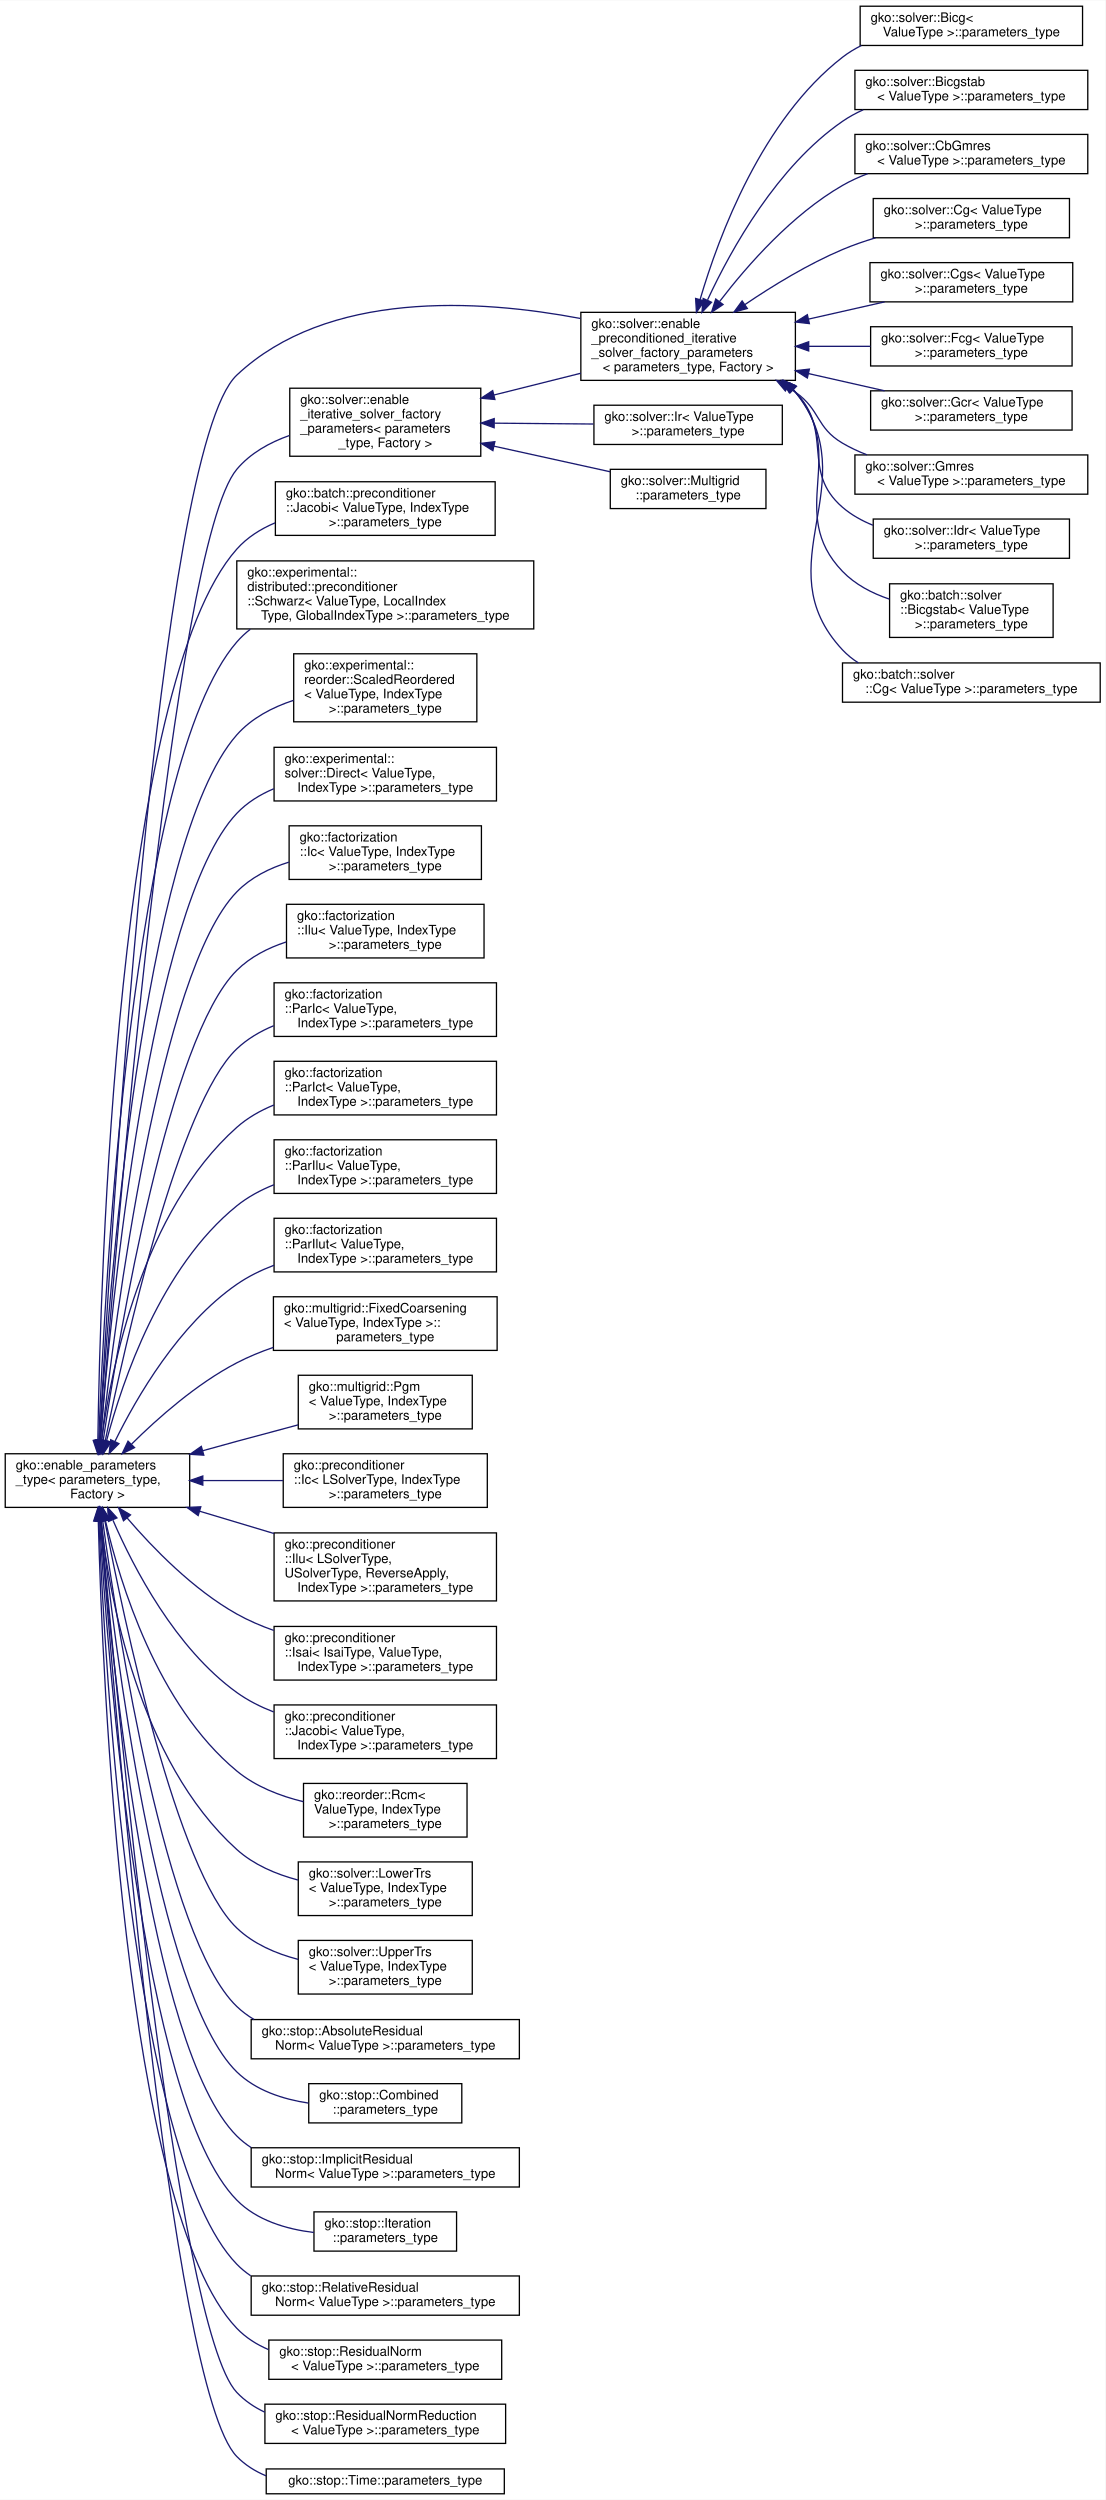
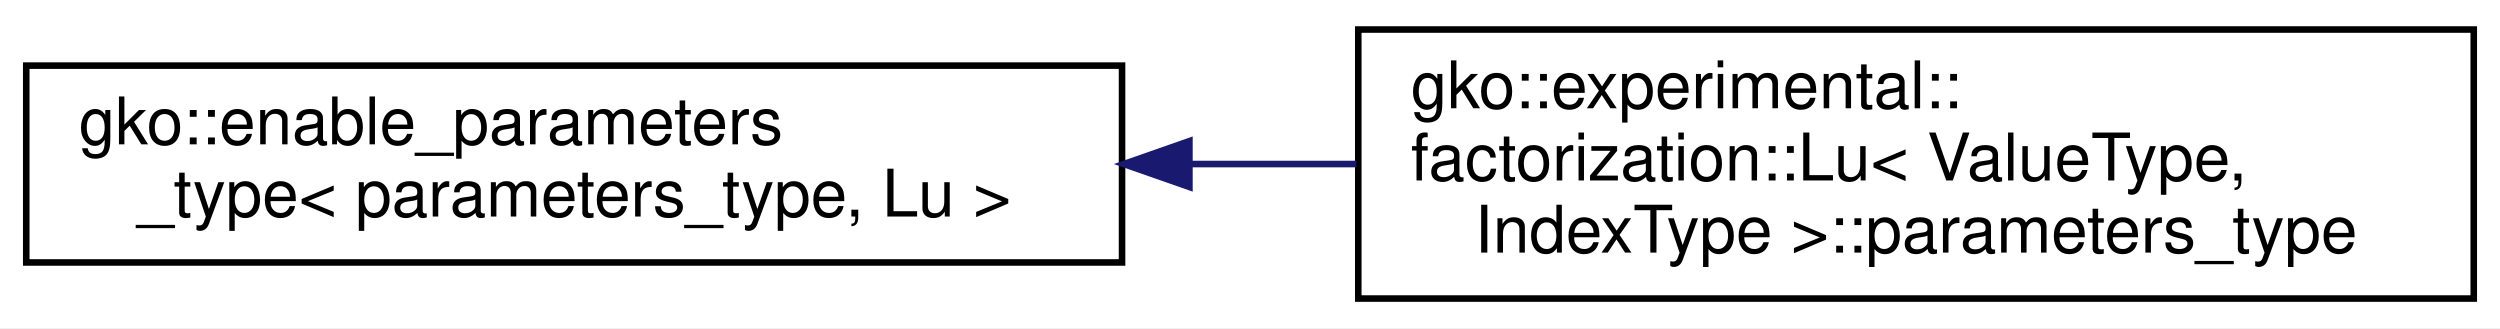
- <svg xmlns="http://www.w3.org/2000/svg" xmlns:xlink="http://www.w3.org/1999/xlink" width="845pt" height="1911pt" viewBox="0.00 0.00 845.00 1910.50">
-   <g id="graph0" class="graph" transform="scale(1 1) rotate(0) translate(4 1906.5)">
-     <polygon fill="#ffffff" stroke="transparent" points="-4,4 -4,-1906.5 841,-1906.5 841,4 -4,4" />
+ <svg xmlns="http://www.w3.org/2000/svg" xmlns:xlink="http://www.w3.org/1999/xlink" width="381pt" height="50pt" viewBox="0.00 0.00 381.00 50.00">
+   <g id="graph0" class="graph" transform="scale(1 1) rotate(0) translate(4 46)">
+     <polygon fill="#ffffff" stroke="transparent" points="-4,4 -4,-46 377,-46 377,4 -4,4" />
    <g id="node1" class="node">
      <g id="a_node1">
        <a xlink:href="classgko_1_1enable__parameters__type.html" target="_top" xlink:title=" ">
-           <polygon fill="#ffffff" stroke="#000000" points="0,-754.5 0,-795.5 141,-795.5 141,-754.5 0,-754.5" />
-           <text text-anchor="start" x="8" y="-783.5" font-family="Helvetica,sans-Serif" font-size="10.00" fill="#000000">gko::enable_parameters</text>
-           <text text-anchor="start" x="8" y="-772.5" font-family="Helvetica,sans-Serif" font-size="10.00" fill="#000000">_type&lt; parameters_type,</text>
-           <text text-anchor="middle" x="70.5" y="-761.5" font-family="Helvetica,sans-Serif" font-size="10.00" fill="#000000"> Factory &gt;</text>
+           <polygon fill="#ffffff" stroke="#000000" points="0,-6 0,-36 167,-36 167,-6 0,-6" />
+           <text text-anchor="start" x="8" y="-24" font-family="Helvetica,sans-Serif" font-size="10.00" fill="#000000">gko::enable_parameters</text>
+           <text text-anchor="middle" x="83.5" y="-13" font-family="Helvetica,sans-Serif" font-size="10.00" fill="#000000">_type&lt; parameters_type, Lu &gt;</text>
        </a>
      </g>
    </g>
    <g id="node2" class="node">
      <g id="a_node2">
-         <a xlink:href="structgko_1_1solver_1_1enable__iterative__solver__factory__parameters.html" target="_top" xlink:title=" ">
-           <polygon fill="#ffffff" stroke="#000000" points="217.5,-1558 217.5,-1610 363.5,-1610 363.5,-1558 217.5,-1558" />
-           <text text-anchor="start" x="225.5" y="-1598" font-family="Helvetica,sans-Serif" font-size="10.00" fill="#000000">gko::solver::enable</text>
-           <text text-anchor="start" x="225.5" y="-1587" font-family="Helvetica,sans-Serif" font-size="10.00" fill="#000000">_iterative_solver_factory</text>
-           <text text-anchor="start" x="225.5" y="-1576" font-family="Helvetica,sans-Serif" font-size="10.00" fill="#000000">_parameters&lt; parameters</text>
-           <text text-anchor="middle" x="290.5" y="-1565" font-family="Helvetica,sans-Serif" font-size="10.00" fill="#000000">_type, Factory &gt;</text>
+         <a xlink:href="structgko_1_1experimental_1_1factorization_1_1Lu_1_1parameters__type.html" target="_top" xlink:title=" ">
+           <polygon fill="#ffffff" stroke="#000000" points="203,-.5 203,-41.5 373,-41.5 373,-.5 203,-.5" />
+           <text text-anchor="start" x="211" y="-29.5" font-family="Helvetica,sans-Serif" font-size="10.00" fill="#000000">gko::experimental::</text>
+           <text text-anchor="start" x="211" y="-18.5" font-family="Helvetica,sans-Serif" font-size="10.00" fill="#000000">factorization::Lu&lt; ValueType,</text>
+           <text text-anchor="middle" x="288" y="-7.5" font-family="Helvetica,sans-Serif" font-size="10.00" fill="#000000"> IndexType &gt;::parameters_type</text>
        </a>
      </g>
    </g>
    <g id="edge1" class="edge">
-       <path fill="none" stroke="#191970" d="M72.828,-806.059C83.362,-943.176 128.179,-1490.071 177,-1548 187.391,-1560.33 201.987,-1568.488 217.26,-1573.872" />
-       <polygon fill="#191970" stroke="#191970" points="76.299,-805.544 72.048,-795.839 69.319,-806.076 76.299,-805.544" />
-     </g>
-     <g id="node3" class="node">
-       <g id="a_node3">
-         <a xlink:href="structgko_1_1solver_1_1enable__preconditioned__iterative__solver__factory__parameters.html" target="_top" xlink:title=" ">
-           <polygon fill="#ffffff" stroke="#000000" points="440,-1616 440,-1668 604,-1668 604,-1616 440,-1616" />
-           <text text-anchor="start" x="448" y="-1656" font-family="Helvetica,sans-Serif" font-size="10.00" fill="#000000">gko::solver::enable</text>
-           <text text-anchor="start" x="448" y="-1645" font-family="Helvetica,sans-Serif" font-size="10.00" fill="#000000">_preconditioned_iterative</text>
-           <text text-anchor="start" x="448" y="-1634" font-family="Helvetica,sans-Serif" font-size="10.00" fill="#000000">_solver_factory_parameters</text>
-           <text text-anchor="middle" x="522" y="-1623" font-family="Helvetica,sans-Serif" font-size="10.00" fill="#000000">&lt; parameters_type, Factory &gt;</text>
-         </a>
-       </g>
-     </g>
-     <g id="edge16" class="edge">
-       <path fill="none" stroke="#191970" d="M72.101,-805.929C79.933,-951.408 116.3,-1562.934 177,-1620 246.199,-1685.056 361.679,-1678.088 439.779,-1663.282" />
-       <polygon fill="#191970" stroke="#191970" points="75.574,-805.325 71.547,-795.525 68.584,-805.697 75.574,-805.325" />
-     </g>
-     <g id="node17" class="node">
-       <g id="a_node17">
-         <a xlink:href="structgko_1_1batch_1_1preconditioner_1_1Jacobi_1_1parameters__type.html" target="_top" xlink:title=" ">
-           <polygon fill="#ffffff" stroke="#000000" points="206.5,-1497.5 206.5,-1538.5 374.5,-1538.5 374.5,-1497.5 206.5,-1497.5" />
-           <text text-anchor="start" x="214.5" y="-1526.5" font-family="Helvetica,sans-Serif" font-size="10.00" fill="#000000">gko::batch::preconditioner</text>
-           <text text-anchor="start" x="214.5" y="-1515.5" font-family="Helvetica,sans-Serif" font-size="10.00" fill="#000000">::Jacobi&lt; ValueType, IndexType</text>
-           <text text-anchor="middle" x="290.5" y="-1504.5" font-family="Helvetica,sans-Serif" font-size="10.00" fill="#000000"> &gt;::parameters_type</text>
-         </a>
-       </g>
-     </g>
-     <g id="edge17" class="edge">
-       <path fill="none" stroke="#191970" d="M70.788,-805.772C72.569,-928.826 85.346,-1383.823 177,-1487 184.936,-1495.934 195.172,-1502.403 206.242,-1507.068" />
-       <polygon fill="#191970" stroke="#191970" points="74.285,-805.51 70.655,-795.557 67.286,-805.601 74.285,-805.51" />
-     </g>
-     <g id="node18" class="node">
-       <g id="a_node18">
-         <a xlink:href="structgko_1_1experimental_1_1distributed_1_1preconditioner_1_1Schwarz_1_1parameters__type.html" target="_top" xlink:title=" ">
-           <polygon fill="#ffffff" stroke="#000000" points="177,-1426 177,-1478 404,-1478 404,-1426 177,-1426" />
-           <text text-anchor="start" x="185" y="-1466" font-family="Helvetica,sans-Serif" font-size="10.00" fill="#000000">gko::experimental::</text>
-           <text text-anchor="start" x="185" y="-1455" font-family="Helvetica,sans-Serif" font-size="10.00" fill="#000000">distributed::preconditioner</text>
-           <text text-anchor="start" x="185" y="-1444" font-family="Helvetica,sans-Serif" font-size="10.00" fill="#000000">::Schwarz&lt; ValueType, LocalIndex</text>
-           <text text-anchor="middle" x="290.5" y="-1433" font-family="Helvetica,sans-Serif" font-size="10.00" fill="#000000">Type, GlobalIndexType &gt;::parameters_type</text>
-         </a>
-       </g>
-     </g>
-     <g id="edge18" class="edge">
-       <path fill="none" stroke="#191970" d="M71.478,-805.929C75.73,-921.037 96.206,-1322.786 177,-1416 180.114,-1419.593 183.585,-1422.831 187.323,-1425.748" />
-       <polygon fill="#191970" stroke="#191970" points="74.968,-805.574 71.116,-795.705 67.973,-805.822 74.968,-805.574" />
-     </g>
-     <g id="node19" class="node">
-       <g id="a_node19">
-         <a xlink:href="structgko_1_1experimental_1_1reorder_1_1ScaledReordered_1_1parameters__type.html" target="_top" xlink:title=" ">
-           <polygon fill="#ffffff" stroke="#000000" points="220.5,-1355 220.5,-1407 360.5,-1407 360.5,-1355 220.5,-1355" />
-           <text text-anchor="start" x="228.5" y="-1395" font-family="Helvetica,sans-Serif" font-size="10.00" fill="#000000">gko::experimental::</text>
-           <text text-anchor="start" x="228.5" y="-1384" font-family="Helvetica,sans-Serif" font-size="10.00" fill="#000000">reorder::ScaledReordered</text>
-           <text text-anchor="start" x="228.5" y="-1373" font-family="Helvetica,sans-Serif" font-size="10.00" fill="#000000">&lt; ValueType, IndexType</text>
-           <text text-anchor="middle" x="290.5" y="-1362" font-family="Helvetica,sans-Serif" font-size="10.00" fill="#000000"> &gt;::parameters_type</text>
-         </a>
-       </g>
-     </g>
-     <g id="edge19" class="edge">
-       <path fill="none" stroke="#191970" d="M72.162,-805.601C78.534,-911.936 104.78,-1263.349 177,-1345 188.299,-1357.775 204.103,-1366.054 220.335,-1371.41" />
-       <polygon fill="#191970" stroke="#191970" points="75.651,-805.312 71.575,-795.533 68.663,-805.72 75.651,-805.312" />
-     </g>
-     <g id="node20" class="node">
-       <g id="a_node20">
-         <a xlink:href="structgko_1_1experimental_1_1solver_1_1Direct_1_1parameters__type.html" target="_top" xlink:title=" ">
-           <polygon fill="#ffffff" stroke="#000000" points="205.5,-1294.5 205.5,-1335.5 375.5,-1335.5 375.5,-1294.5 205.5,-1294.5" />
-           <text text-anchor="start" x="213.5" y="-1323.5" font-family="Helvetica,sans-Serif" font-size="10.00" fill="#000000">gko::experimental::</text>
-           <text text-anchor="start" x="213.5" y="-1312.5" font-family="Helvetica,sans-Serif" font-size="10.00" fill="#000000">solver::Direct&lt; ValueType,</text>
-           <text text-anchor="middle" x="290.5" y="-1301.5" font-family="Helvetica,sans-Serif" font-size="10.00" fill="#000000"> IndexType &gt;::parameters_type</text>
-         </a>
-       </g>
-     </g>
-     <g id="edge20" class="edge">
-       <path fill="none" stroke="#191970" d="M72.758,-805.736C80.667,-905.014 110.324,-1214.726 177,-1285 184.856,-1293.28 194.706,-1299.373 205.302,-1303.84" />
-       <polygon fill="#191970" stroke="#191970" points="76.246,-805.442 71.98,-795.744 69.267,-805.986 76.246,-805.442" />
-     </g>
-     <g id="node21" class="node">
-       <g id="a_node21">
-         <a xlink:href="structgko_1_1factorization_1_1Ic_1_1parameters__type.html" target="_top" xlink:title=" ">
-           <polygon fill="#ffffff" stroke="#000000" points="217,-1234.5 217,-1275.5 364,-1275.5 364,-1234.5 217,-1234.5" />
-           <text text-anchor="start" x="225" y="-1263.5" font-family="Helvetica,sans-Serif" font-size="10.00" fill="#000000">gko::factorization</text>
-           <text text-anchor="start" x="225" y="-1252.5" font-family="Helvetica,sans-Serif" font-size="10.00" fill="#000000">::Ic&lt; ValueType, IndexType</text>
-           <text text-anchor="middle" x="290.5" y="-1241.5" font-family="Helvetica,sans-Serif" font-size="10.00" fill="#000000"> &gt;::parameters_type</text>
-         </a>
-       </g>
-     </g>
-     <g id="edge21" class="edge">
-       <path fill="none" stroke="#191970" d="M73.682,-805.707C83.748,-897.009 117.787,-1164.226 177,-1225 187.739,-1236.022 202.015,-1243.152 216.809,-1247.727" />
-       <polygon fill="#191970" stroke="#191970" points="77.156,-805.278 72.599,-795.713 70.197,-806.032 77.156,-805.278" />
-     </g>
-     <g id="node22" class="node">
-       <g id="a_node22">
-         <a xlink:href="structgko_1_1factorization_1_1Ilu_1_1parameters__type.html" target="_top" xlink:title=" ">
-           <polygon fill="#ffffff" stroke="#000000" points="215,-1174.5 215,-1215.5 366,-1215.5 366,-1174.5 215,-1174.5" />
-           <text text-anchor="start" x="223" y="-1203.5" font-family="Helvetica,sans-Serif" font-size="10.00" fill="#000000">gko::factorization</text>
-           <text text-anchor="start" x="223" y="-1192.5" font-family="Helvetica,sans-Serif" font-size="10.00" fill="#000000">::Ilu&lt; ValueType, IndexType</text>
-           <text text-anchor="middle" x="290.5" y="-1181.5" font-family="Helvetica,sans-Serif" font-size="10.00" fill="#000000"> &gt;::parameters_type</text>
-         </a>
-       </g>
-     </g>
-     <g id="edge22" class="edge">
-       <path fill="none" stroke="#191970" d="M74.882,-805.704C87.3,-888.506 125.202,-1113.624 177,-1165 187.346,-1175.262 200.767,-1182.132 214.738,-1186.705" />
-       <polygon fill="#191970" stroke="#191970" points="78.323,-805.043 73.397,-795.662 71.398,-806.067 78.323,-805.043" />
-     </g>
-     <g id="node23" class="node">
-       <g id="a_node23">
-         <a xlink:href="structgko_1_1factorization_1_1ParIc_1_1parameters__type.html" target="_top" xlink:title=" ">
-           <polygon fill="#ffffff" stroke="#000000" points="205.5,-1114.5 205.5,-1155.5 375.5,-1155.5 375.5,-1114.5 205.5,-1114.5" />
-           <text text-anchor="start" x="213.5" y="-1143.5" font-family="Helvetica,sans-Serif" font-size="10.00" fill="#000000">gko::factorization</text>
-           <text text-anchor="start" x="213.5" y="-1132.5" font-family="Helvetica,sans-Serif" font-size="10.00" fill="#000000">::ParIc&lt; ValueType,</text>
-           <text text-anchor="middle" x="290.5" y="-1121.5" font-family="Helvetica,sans-Serif" font-size="10.00" fill="#000000"> IndexType &gt;::parameters_type</text>
-         </a>
-       </g>
-     </g>
-     <g id="edge23" class="edge">
-       <path fill="none" stroke="#191970" d="M76.492,-805.636C91.469,-879.205 132.539,-1062.868 177,-1105 185.063,-1112.64 194.837,-1118.388 205.228,-1122.701" />
-       <polygon fill="#191970" stroke="#191970" points="79.879,-804.724 74.474,-795.611 73.016,-806.105 79.879,-804.724" />
-     </g>
-     <g id="node24" class="node">
-       <g id="a_node24">
-         <a xlink:href="structgko_1_1factorization_1_1ParIct_1_1parameters__type.html" target="_top" xlink:title=" ">
-           <polygon fill="#ffffff" stroke="#000000" points="205.5,-1054.5 205.5,-1095.5 375.5,-1095.5 375.5,-1054.5 205.5,-1054.5" />
-           <text text-anchor="start" x="213.5" y="-1083.5" font-family="Helvetica,sans-Serif" font-size="10.00" fill="#000000">gko::factorization</text>
-           <text text-anchor="start" x="213.5" y="-1072.5" font-family="Helvetica,sans-Serif" font-size="10.00" fill="#000000">::ParIct&lt; ValueType,</text>
-           <text text-anchor="middle" x="290.5" y="-1061.5" font-family="Helvetica,sans-Serif" font-size="10.00" fill="#000000"> IndexType &gt;::parameters_type</text>
-         </a>
-       </g>
-     </g>
-     <g id="edge24" class="edge">
-       <path fill="none" stroke="#191970" d="M73.679,-805.855C81.146,-862.006 105.005,-980.991 177,-1045 185.225,-1052.313 195.031,-1057.876 205.383,-1062.101" />
-       <polygon fill="#191970" stroke="#191970" points="77.138,-805.304 72.431,-795.812 70.191,-806.168 77.138,-805.304" />
-     </g>
-     <g id="node25" class="node">
-       <g id="a_node25">
-         <a xlink:href="structgko_1_1factorization_1_1ParIlu_1_1parameters__type.html" target="_top" xlink:title=" ">
-           <polygon fill="#ffffff" stroke="#000000" points="205.5,-994.5 205.5,-1035.5 375.5,-1035.5 375.5,-994.5 205.5,-994.5" />
-           <text text-anchor="start" x="213.5" y="-1023.5" font-family="Helvetica,sans-Serif" font-size="10.00" fill="#000000">gko::factorization</text>
-           <text text-anchor="start" x="213.5" y="-1012.5" font-family="Helvetica,sans-Serif" font-size="10.00" fill="#000000">::ParIlu&lt; ValueType,</text>
-           <text text-anchor="middle" x="290.5" y="-1001.5" font-family="Helvetica,sans-Serif" font-size="10.00" fill="#000000"> IndexType &gt;::parameters_type</text>
-         </a>
-       </g>
-     </g>
-     <g id="edge25" class="edge">
-       <path fill="none" stroke="#191970" d="M77.489,-805.544C89.628,-851.531 119.05,-938.145 177,-985 185.4,-991.792 195.187,-997.057 205.426,-1001.137" />
-       <polygon fill="#191970" stroke="#191970" points="80.812,-804.408 74.962,-795.574 74.027,-806.128 80.812,-804.408" />
-     </g>
-     <g id="node26" class="node">
-       <g id="a_node26">
-         <a xlink:href="structgko_1_1factorization_1_1ParIlut_1_1parameters__type.html" target="_top" xlink:title=" ">
-           <polygon fill="#ffffff" stroke="#000000" points="205.5,-934.5 205.5,-975.5 375.5,-975.5 375.5,-934.5 205.5,-934.5" />
-           <text text-anchor="start" x="213.5" y="-963.5" font-family="Helvetica,sans-Serif" font-size="10.00" fill="#000000">gko::factorization</text>
-           <text text-anchor="start" x="213.5" y="-952.5" font-family="Helvetica,sans-Serif" font-size="10.00" fill="#000000">::ParIlut&lt; ValueType,</text>
-           <text text-anchor="middle" x="290.5" y="-941.5" font-family="Helvetica,sans-Serif" font-size="10.00" fill="#000000"> IndexType &gt;::parameters_type</text>
-         </a>
-       </g>
-     </g>
-     <g id="edge26" class="edge">
-       <path fill="none" stroke="#191970" d="M83.774,-804.763C100.566,-838.97 132.726,-894.326 177,-925 185.628,-930.978 195.378,-935.764 205.449,-939.598" />
-       <polygon fill="#191970" stroke="#191970" points="86.918,-803.226 79.448,-795.714 80.603,-806.245 86.918,-803.226" />
-     </g>
-     <g id="node27" class="node">
-       <g id="a_node27">
-         <a xlink:href="structgko_1_1multigrid_1_1FixedCoarsening_1_1parameters__type.html" target="_top" xlink:title=" ">
-           <polygon fill="#ffffff" stroke="#000000" points="205,-874.5 205,-915.5 376,-915.5 376,-874.5 205,-874.5" />
-           <text text-anchor="start" x="213" y="-903.5" font-family="Helvetica,sans-Serif" font-size="10.00" fill="#000000">gko::multigrid::FixedCoarsening</text>
-           <text text-anchor="start" x="213" y="-892.5" font-family="Helvetica,sans-Serif" font-size="10.00" fill="#000000">&lt; ValueType, IndexType &gt;::</text>
-           <text text-anchor="middle" x="290.5" y="-881.5" font-family="Helvetica,sans-Serif" font-size="10.00" fill="#000000">parameters_type</text>
-         </a>
-       </g>
-     </g>
-     <g id="edge27" class="edge">
-       <path fill="none" stroke="#191970" d="M96.586,-802.882C116.761,-822.892 146.346,-849.041 177,-865 185.768,-869.565 195.287,-873.477 204.959,-876.819" />
-       <polygon fill="#191970" stroke="#191970" points="98.852,-800.196 89.332,-795.548 93.875,-805.119 98.852,-800.196" />
-     </g>
-     <g id="node28" class="node">
-       <g id="a_node28">
-         <a xlink:href="structgko_1_1multigrid_1_1Pgm_1_1parameters__type.html" target="_top" xlink:title=" ">
-           <polygon fill="#ffffff" stroke="#000000" points="224,-814.5 224,-855.5 357,-855.5 357,-814.5 224,-814.5" />
-           <text text-anchor="start" x="232" y="-843.5" font-family="Helvetica,sans-Serif" font-size="10.00" fill="#000000">gko::multigrid::Pgm</text>
-           <text text-anchor="start" x="232" y="-832.5" font-family="Helvetica,sans-Serif" font-size="10.00" fill="#000000">&lt; ValueType, IndexType</text>
-           <text text-anchor="middle" x="290.5" y="-821.5" font-family="Helvetica,sans-Serif" font-size="10.00" fill="#000000"> &gt;::parameters_type</text>
-         </a>
-       </g>
-     </g>
-     <g id="edge28" class="edge">
-       <path fill="none" stroke="#191970" d="M151.053,-797.84C159.804,-800.277 168.585,-802.703 177,-805 192.14,-809.133 208.44,-813.494 223.834,-817.571" />
-       <polygon fill="#191970" stroke="#191970" points="151.778,-794.408 141.205,-795.09 149.895,-801.15 151.778,-794.408" />
-     </g>
-     <g id="node29" class="node">
-       <g id="a_node29">
-         <a xlink:href="structgko_1_1preconditioner_1_1Ic_1_1parameters__type.html" target="_top" xlink:title=" ">
-           <polygon fill="#ffffff" stroke="#000000" points="212.5,-754.5 212.5,-795.5 368.5,-795.5 368.5,-754.5 212.5,-754.5" />
-           <text text-anchor="start" x="220.5" y="-783.5" font-family="Helvetica,sans-Serif" font-size="10.00" fill="#000000">gko::preconditioner</text>
-           <text text-anchor="start" x="220.5" y="-772.5" font-family="Helvetica,sans-Serif" font-size="10.00" fill="#000000">::Ic&lt; LSolverType, IndexType</text>
-           <text text-anchor="middle" x="290.5" y="-761.5" font-family="Helvetica,sans-Serif" font-size="10.00" fill="#000000"> &gt;::parameters_type</text>
-         </a>
-       </g>
-     </g>
-     <g id="edge29" class="edge">
-       <path fill="none" stroke="#191970" d="M151.029,-775C171.049,-775 192.474,-775 212.375,-775" />
-       <polygon fill="#191970" stroke="#191970" points="151.017,-771.5 141.017,-775 151.017,-778.5 151.017,-771.5" />
-     </g>
-     <g id="node30" class="node">
-       <g id="a_node30">
-         <a xlink:href="structgko_1_1preconditioner_1_1Ilu_1_1parameters__type.html" target="_top" xlink:title=" ">
-           <polygon fill="#ffffff" stroke="#000000" points="205.5,-683 205.5,-735 375.5,-735 375.5,-683 205.5,-683" />
-           <text text-anchor="start" x="213.5" y="-723" font-family="Helvetica,sans-Serif" font-size="10.00" fill="#000000">gko::preconditioner</text>
-           <text text-anchor="start" x="213.5" y="-712" font-family="Helvetica,sans-Serif" font-size="10.00" fill="#000000">::Ilu&lt; LSolverType,</text>
-           <text text-anchor="start" x="213.5" y="-701" font-family="Helvetica,sans-Serif" font-size="10.00" fill="#000000"> USolverType, ReverseApply,</text>
-           <text text-anchor="middle" x="290.5" y="-690" font-family="Helvetica,sans-Serif" font-size="10.00" fill="#000000"> IndexType &gt;::parameters_type</text>
-         </a>
-       </g>
-     </g>
-     <g id="edge30" class="edge">
-       <path fill="none" stroke="#191970" d="M148.683,-751.545C167.081,-746.026 186.777,-740.117 205.459,-734.512" />
-       <polygon fill="#191970" stroke="#191970" points="147.476,-748.253 138.903,-754.479 149.487,-754.958 147.476,-748.253" />
-     </g>
-     <g id="node31" class="node">
-       <g id="a_node31">
-         <a xlink:href="structgko_1_1preconditioner_1_1Isai_1_1parameters__type.html" target="_top" xlink:title=" ">
-           <polygon fill="#ffffff" stroke="#000000" points="205.5,-622.5 205.5,-663.5 375.5,-663.5 375.5,-622.5 205.5,-622.5" />
-           <text text-anchor="start" x="213.5" y="-651.5" font-family="Helvetica,sans-Serif" font-size="10.00" fill="#000000">gko::preconditioner</text>
-           <text text-anchor="start" x="213.5" y="-640.5" font-family="Helvetica,sans-Serif" font-size="10.00" fill="#000000">::Isai&lt; IsaiType, ValueType,</text>
-           <text text-anchor="middle" x="290.5" y="-629.5" font-family="Helvetica,sans-Serif" font-size="10.00" fill="#000000"> IndexType &gt;::parameters_type</text>
-         </a>
-       </g>
-     </g>
-     <g id="edge31" class="edge">
-       <path fill="none" stroke="#191970" d="M93.172,-746.397C112.95,-723.315 143.642,-691.708 177,-673 185.799,-668.065 195.44,-663.917 205.266,-660.436" />
-       <polygon fill="#191970" stroke="#191970" points="90.395,-744.261 86.645,-754.17 95.756,-748.763 90.395,-744.261" />
-     </g>
-     <g id="node32" class="node">
-       <g id="a_node32">
-         <a xlink:href="structgko_1_1preconditioner_1_1Jacobi_1_1parameters__type.html" target="_top" xlink:title=" ">
-           <polygon fill="#ffffff" stroke="#000000" points="205.5,-562.5 205.5,-603.5 375.5,-603.5 375.5,-562.5 205.5,-562.5" />
-           <text text-anchor="start" x="213.5" y="-591.5" font-family="Helvetica,sans-Serif" font-size="10.00" fill="#000000">gko::preconditioner</text>
-           <text text-anchor="start" x="213.5" y="-580.5" font-family="Helvetica,sans-Serif" font-size="10.00" fill="#000000">::Jacobi&lt; ValueType,</text>
-           <text text-anchor="middle" x="290.5" y="-569.5" font-family="Helvetica,sans-Serif" font-size="10.00" fill="#000000"> IndexType &gt;::parameters_type</text>
-         </a>
-       </g>
-     </g>
-     <g id="edge32" class="edge">
-       <path fill="none" stroke="#191970" d="M82.368,-744.65C98.316,-707.884 130.179,-646.697 177,-613 185.519,-606.869 195.205,-601.99 205.242,-598.108" />
-       <polygon fill="#191970" stroke="#191970" points="78.947,-743.754 78.293,-754.329 85.399,-746.471 78.947,-743.754" />
-     </g>
-     <g id="node33" class="node">
-       <g id="a_node33">
-         <a xlink:href="structgko_1_1reorder_1_1Rcm_1_1parameters__type.html" target="_top" xlink:title=" ">
-           <polygon fill="#ffffff" stroke="#000000" points="228,-502.5 228,-543.5 353,-543.5 353,-502.5 228,-502.5" />
-           <text text-anchor="start" x="236" y="-531.5" font-family="Helvetica,sans-Serif" font-size="10.00" fill="#000000">gko::reorder::Rcm&lt;</text>
-           <text text-anchor="start" x="236" y="-520.5" font-family="Helvetica,sans-Serif" font-size="10.00" fill="#000000"> ValueType, IndexType</text>
-           <text text-anchor="middle" x="290.5" y="-509.5" font-family="Helvetica,sans-Serif" font-size="10.00" fill="#000000"> &gt;::parameters_type</text>
-         </a>
-       </g>
-     </g>
-     <g id="edge33" class="edge">
-       <path fill="none" stroke="#191970" d="M76.565,-744.456C87.742,-696.35 116.232,-603.251 177,-553 191.372,-541.115 209.97,-533.894 227.937,-529.52" />
-       <polygon fill="#191970" stroke="#191970" points="73.134,-743.762 74.379,-754.283 79.967,-745.282 73.134,-743.762" />
-     </g>
-     <g id="node34" class="node">
-       <g id="a_node34">
-         <a xlink:href="structgko_1_1solver_1_1LowerTrs_1_1parameters__type.html" target="_top" xlink:title=" ">
-           <polygon fill="#ffffff" stroke="#000000" points="224,-442.5 224,-483.5 357,-483.5 357,-442.5 224,-442.5" />
-           <text text-anchor="start" x="232" y="-471.5" font-family="Helvetica,sans-Serif" font-size="10.00" fill="#000000">gko::solver::LowerTrs</text>
-           <text text-anchor="start" x="232" y="-460.5" font-family="Helvetica,sans-Serif" font-size="10.00" fill="#000000">&lt; ValueType, IndexType</text>
-           <text text-anchor="middle" x="290.5" y="-449.5" font-family="Helvetica,sans-Serif" font-size="10.00" fill="#000000"> &gt;::parameters_type</text>
-         </a>
-       </g>
-     </g>
-     <g id="edge34" class="edge">
-       <path fill="none" stroke="#191970" d="M73.051,-744.453C79.561,-686.568 102.013,-560.656 177,-493 189.938,-481.327 206.895,-474.104 223.742,-469.662" />
-       <polygon fill="#191970" stroke="#191970" points="69.566,-744.131 72.012,-754.44 76.528,-744.856 69.566,-744.131" />
-     </g>
-     <g id="node35" class="node">
-       <g id="a_node35">
-         <a xlink:href="structgko_1_1solver_1_1UpperTrs_1_1parameters__type.html" target="_top" xlink:title=" ">
-           <polygon fill="#ffffff" stroke="#000000" points="224,-382.5 224,-423.5 357,-423.5 357,-382.5 224,-382.5" />
-           <text text-anchor="start" x="232" y="-411.5" font-family="Helvetica,sans-Serif" font-size="10.00" fill="#000000">gko::solver::UpperTrs</text>
-           <text text-anchor="start" x="232" y="-400.5" font-family="Helvetica,sans-Serif" font-size="10.00" fill="#000000">&lt; ValueType, IndexType</text>
-           <text text-anchor="middle" x="290.5" y="-389.5" font-family="Helvetica,sans-Serif" font-size="10.00" fill="#000000"> &gt;::parameters_type</text>
-         </a>
-       </g>
-     </g>
-     <g id="edge35" class="edge">
-       <path fill="none" stroke="#191970" d="M76.144,-744.26C90.605,-668.719 131.096,-476.95 177,-433 189.734,-420.808 206.821,-413.43 223.866,-409.004" />
-       <polygon fill="#191970" stroke="#191970" points="72.698,-743.644 74.278,-754.12 79.576,-744.945 72.698,-743.644" />
-     </g>
-     <g id="node36" class="node">
-       <g id="a_node36">
-         <a xlink:href="structgko_1_1stop_1_1AbsoluteResidualNorm_1_1parameters__type.html" target="_top" xlink:title=" ">
-           <polygon fill="#ffffff" stroke="#000000" points="188,-333 188,-363 393,-363 393,-333 188,-333" />
-           <text text-anchor="start" x="196" y="-351" font-family="Helvetica,sans-Serif" font-size="10.00" fill="#000000">gko::stop::AbsoluteResidual</text>
-           <text text-anchor="middle" x="290.5" y="-340" font-family="Helvetica,sans-Serif" font-size="10.00" fill="#000000">Norm&lt; ValueType &gt;::parameters_type</text>
-         </a>
-       </g>
-     </g>
-     <g id="edge36" class="edge">
-       <path fill="none" stroke="#191970" d="M74.474,-744.385C86.081,-659.706 122.584,-425.168 177,-373 181.005,-369.16 185.46,-365.857 190.221,-363.019" />
-       <polygon fill="#191970" stroke="#191970" points="70.991,-744.023 73.122,-754.402 77.928,-744.96 70.991,-744.023" />
-     </g>
-     <g id="node37" class="node">
-       <g id="a_node37">
-         <a xlink:href="structgko_1_1stop_1_1Combined_1_1parameters__type.html" target="_top" xlink:title=" ">
-           <polygon fill="#ffffff" stroke="#000000" points="232,-284 232,-314 349,-314 349,-284 232,-284" />
-           <text text-anchor="start" x="240" y="-302" font-family="Helvetica,sans-Serif" font-size="10.00" fill="#000000">gko::stop::Combined</text>
-           <text text-anchor="middle" x="290.5" y="-291" font-family="Helvetica,sans-Serif" font-size="10.00" fill="#000000">::parameters_type</text>
-         </a>
-       </g>
-     </g>
-     <g id="edge37" class="edge">
-       <path fill="none" stroke="#191970" d="M73.492,-744.334C83.071,-652.542 115.99,-382.622 177,-323 191.476,-308.853 212.079,-302.115 231.767,-299.149" />
-       <polygon fill="#191970" stroke="#191970" points="70,-744.071 72.463,-754.376 76.964,-744.784 70,-744.071" />
-     </g>
-     <g id="node38" class="node">
-       <g id="a_node38">
-         <a xlink:href="structgko_1_1stop_1_1ImplicitResidualNorm_1_1parameters__type.html" target="_top" xlink:title=" ">
-           <polygon fill="#ffffff" stroke="#000000" points="188,-235 188,-265 393,-265 393,-235 188,-235" />
-           <text text-anchor="start" x="196" y="-253" font-family="Helvetica,sans-Serif" font-size="10.00" fill="#000000">gko::stop::ImplicitResidual</text>
-           <text text-anchor="middle" x="290.5" y="-242" font-family="Helvetica,sans-Serif" font-size="10.00" fill="#000000">Norm&lt; ValueType &gt;::parameters_type</text>
-         </a>
-       </g>
-     </g>
-     <g id="edge38" class="edge">
-       <path fill="none" stroke="#191970" d="M72.752,-744.037C80.562,-645.411 109.767,-341.161 177,-274 180.349,-270.655 184.039,-267.722 187.98,-265.153" />
-       <polygon fill="#191970" stroke="#191970" points="69.245,-743.998 71.963,-754.238 76.224,-744.538 69.245,-743.998" />
-     </g>
-     <g id="node39" class="node">
-       <g id="a_node39">
-         <a xlink:href="structgko_1_1stop_1_1Iteration_1_1parameters__type.html" target="_top" xlink:title=" ">
-           <polygon fill="#ffffff" stroke="#000000" points="236,-186 236,-216 345,-216 345,-186 236,-186" />
-           <text text-anchor="start" x="244" y="-204" font-family="Helvetica,sans-Serif" font-size="10.00" fill="#000000">gko::stop::Iteration</text>
-           <text text-anchor="middle" x="290.5" y="-193" font-family="Helvetica,sans-Serif" font-size="10.00" fill="#000000">::parameters_type</text>
-         </a>
-       </g>
-     </g>
-     <g id="edge39" class="edge">
-       <path fill="none" stroke="#191970" d="M72.106,-744.197C78.202,-639.523 103.411,-299.86 177,-225 192.249,-209.488 214.832,-202.793 235.847,-200.236" />
-       <polygon fill="#191970" stroke="#191970" points="68.599,-744.224 71.529,-754.405 75.588,-744.619 68.599,-744.224" />
-     </g>
-     <g id="node40" class="node">
-       <g id="a_node40">
-         <a xlink:href="structgko_1_1stop_1_1RelativeResidualNorm_1_1parameters__type.html" target="_top" xlink:title=" ">
-           <polygon fill="#ffffff" stroke="#000000" points="188,-137 188,-167 393,-167 393,-137 188,-137" />
-           <text text-anchor="start" x="196" y="-155" font-family="Helvetica,sans-Serif" font-size="10.00" fill="#000000">gko::stop::RelativeResidual</text>
-           <text text-anchor="middle" x="290.5" y="-144" font-family="Helvetica,sans-Serif" font-size="10.00" fill="#000000">Norm&lt; ValueType &gt;::parameters_type</text>
-         </a>
-       </g>
-     </g>
-     <g id="edge40" class="edge">
-       <path fill="none" stroke="#191970" d="M71.58,-744.042C76.092,-633.227 97.102,-258.531 177,-176 180.222,-172.672 183.781,-169.748 187.591,-167.183" />
-       <polygon fill="#191970" stroke="#191970" points="68.076,-744.085 71.183,-754.214 75.071,-744.358 68.076,-744.085" />
-     </g>
-     <g id="node41" class="node">
-       <g id="a_node41">
-         <a xlink:href="structgko_1_1stop_1_1ResidualNorm_1_1parameters__type.html" target="_top" xlink:title=" ">
-           <polygon fill="#ffffff" stroke="#000000" points="201.5,-88 201.5,-118 379.5,-118 379.5,-88 201.5,-88" />
-           <text text-anchor="start" x="209.5" y="-106" font-family="Helvetica,sans-Serif" font-size="10.00" fill="#000000">gko::stop::ResidualNorm</text>
-           <text text-anchor="middle" x="290.5" y="-95" font-family="Helvetica,sans-Serif" font-size="10.00" fill="#000000">&lt; ValueType &gt;::parameters_type</text>
-         </a>
-       </g>
-     </g>
-     <g id="edge41" class="edge">
-       <path fill="none" stroke="#191970" d="M71.12,-744.213C74.106,-627.907 90.693,-217.325 177,-127 183.818,-119.865 192.184,-114.582 201.256,-110.703" />
-       <polygon fill="#191970" stroke="#191970" points="67.621,-744.145 70.878,-754.226 74.618,-744.314 67.621,-744.145" />
-     </g>
-     <g id="node42" class="node">
-       <g id="a_node42">
-         <a xlink:href="structgko_1_1stop_1_1ResidualNormReduction_1_1parameters__type.html" target="_top" xlink:title=" ">
-           <polygon fill="#ffffff" stroke="#000000" points="198.5,-39 198.5,-69 382.5,-69 382.5,-39 198.5,-39" />
-           <text text-anchor="start" x="206.5" y="-57" font-family="Helvetica,sans-Serif" font-size="10.00" fill="#000000">gko::stop::ResidualNormReduction</text>
-           <text text-anchor="middle" x="290.5" y="-46" font-family="Helvetica,sans-Serif" font-size="10.00" fill="#000000">&lt; ValueType &gt;::parameters_type</text>
-         </a>
-       </g>
-     </g>
-     <g id="edge42" class="edge">
-       <path fill="none" stroke="#191970" d="M73.163,-744.046C84.505,-615.398 130.337,-127.39 177,-78 183.086,-71.558 190.433,-66.622 198.427,-62.864" />
-       <polygon fill="#191970" stroke="#191970" points="69.646,-744.091 72.26,-754.359 76.619,-744.702 69.646,-744.091" />
-     </g>
-     <g id="node43" class="node">
-       <g id="a_node43">
-         <a xlink:href="structgko_1_1stop_1_1Time_1_1parameters__type.html" target="_top" xlink:title=" ">
-           <polygon fill="#ffffff" stroke="#000000" points="199.5,-.5 199.5,-19.5 381.5,-19.5 381.5,-.5 199.5,-.5" />
-           <text text-anchor="middle" x="290.5" y="-7.5" font-family="Helvetica,sans-Serif" font-size="10.00" fill="#000000">gko::stop::Time::parameters_type</text>
-         </a>
-       </g>
-     </g>
-     <g id="edge43" class="edge">
-       <path fill="none" stroke="#191970" d="M72.752,-744.42C82.879,-610.648 125.948,-81.295 177,-29 183.35,-22.495 191.028,-17.703 199.362,-14.219" />
-       <polygon fill="#191970" stroke="#191970" points="69.261,-744.166 72.002,-754.4 76.241,-744.691 69.261,-744.166" />
-     </g>
-     <g id="edge2" class="edge">
-       <path fill="none" stroke="#191970" d="M373.547,-1604.807C395.155,-1610.22 418.42,-1616.049 439.974,-1621.449" />
-       <polygon fill="#191970" stroke="#191970" points="374.299,-1601.387 363.748,-1602.352 372.598,-1608.177 374.299,-1601.387" />
-     </g>
-     <g id="node15" class="node">
-       <g id="a_node15">
-         <a xlink:href="structgko_1_1solver_1_1Ir_1_1parameters__type.html" target="_top" xlink:title=" ">
-           <polygon fill="#ffffff" stroke="#000000" points="450,-1567 450,-1597 594,-1597 594,-1567 450,-1567" />
-           <text text-anchor="start" x="458" y="-1585" font-family="Helvetica,sans-Serif" font-size="10.00" fill="#000000">gko::solver::Ir&lt; ValueType</text>
-           <text text-anchor="middle" x="522" y="-1574" font-family="Helvetica,sans-Serif" font-size="10.00" fill="#000000"> &gt;::parameters_type</text>
-         </a>
-       </g>
-     </g>
-     <g id="edge14" class="edge">
-       <path fill="none" stroke="#191970" d="M373.859,-1583.28C398.649,-1583.066 425.595,-1582.833 449.625,-1582.625" />
-       <polygon fill="#191970" stroke="#191970" points="373.717,-1579.781 363.748,-1583.367 373.778,-1586.781 373.717,-1579.781" />
-     </g>
-     <g id="node16" class="node">
-       <g id="a_node16">
-         <a xlink:href="structgko_1_1solver_1_1Multigrid_1_1parameters__type.html" target="_top" xlink:title=" ">
-           <polygon fill="#ffffff" stroke="#000000" points="462.5,-1518 462.5,-1548 581.5,-1548 581.5,-1518 462.5,-1518" />
-           <text text-anchor="start" x="470.5" y="-1536" font-family="Helvetica,sans-Serif" font-size="10.00" fill="#000000">gko::solver::Multigrid</text>
-           <text text-anchor="middle" x="522" y="-1525" font-family="Helvetica,sans-Serif" font-size="10.00" fill="#000000">::parameters_type</text>
-         </a>
-       </g>
-     </g>
-     <g id="edge15" class="edge">
-       <path fill="none" stroke="#191970" d="M373.576,-1565.698C402.938,-1559.23 435.354,-1552.088 462.383,-1546.134" />
-       <polygon fill="#191970" stroke="#191970" points="372.761,-1562.294 363.748,-1567.863 374.267,-1569.13 372.761,-1562.294" />
-     </g>
-     <g id="node4" class="node">
-       <g id="a_node4">
-         <a xlink:href="structgko_1_1solver_1_1Bicg_1_1parameters__type.html" target="_top" xlink:title=" ">
-           <polygon fill="#ffffff" stroke="#000000" points="653.5,-1872 653.5,-1902 823.5,-1902 823.5,-1872 653.5,-1872" />
-           <text text-anchor="start" x="661.5" y="-1890" font-family="Helvetica,sans-Serif" font-size="10.00" fill="#000000">gko::solver::Bicg&lt;</text>
-           <text text-anchor="middle" x="738.5" y="-1879" font-family="Helvetica,sans-Serif" font-size="10.00" fill="#000000"> ValueType &gt;::parameters_type</text>
-         </a>
-       </g>
-     </g>
-     <g id="edge3" class="edge">
-       <path fill="none" stroke="#191970" d="M531.096,-1677.648C545.59,-1727.022 578.747,-1815.492 640,-1863 644.451,-1866.452 649.328,-1869.416 654.455,-1871.96" />
-       <polygon fill="#191970" stroke="#191970" points="534.462,-1676.69 528.363,-1668.026 527.729,-1678.602 534.462,-1676.69" />
-     </g>
-     <g id="node5" class="node">
-       <g id="a_node5">
-         <a xlink:href="structgko_1_1solver_1_1Bicgstab_1_1parameters__type.html" target="_top" xlink:title=" ">
-           <polygon fill="#ffffff" stroke="#000000" points="649.5,-1823 649.5,-1853 827.5,-1853 827.5,-1823 649.5,-1823" />
-           <text text-anchor="start" x="657.5" y="-1841" font-family="Helvetica,sans-Serif" font-size="10.00" fill="#000000">gko::solver::Bicgstab</text>
-           <text text-anchor="middle" x="738.5" y="-1830" font-family="Helvetica,sans-Serif" font-size="10.00" fill="#000000">&lt; ValueType &gt;::parameters_type</text>
-         </a>
-       </g>
-     </g>
-     <g id="edge4" class="edge">
-       <path fill="none" stroke="#191970" d="M536.871,-1677.553C555.24,-1717.021 590.275,-1779.67 640,-1814 644.925,-1817.4 650.279,-1820.32 655.861,-1822.828" />
-       <polygon fill="#191970" stroke="#191970" points="539.879,-1675.711 532.561,-1668.05 533.504,-1678.603 539.879,-1675.711" />
-     </g>
-     <g id="node6" class="node">
-       <g id="a_node6">
-         <a xlink:href="structgko_1_1solver_1_1CbGmres_1_1parameters__type.html" target="_top" xlink:title=" ">
-           <polygon fill="#ffffff" stroke="#000000" points="649.5,-1774 649.5,-1804 827.5,-1804 827.5,-1774 649.5,-1774" />
-           <text text-anchor="start" x="657.5" y="-1792" font-family="Helvetica,sans-Serif" font-size="10.00" fill="#000000">gko::solver::CbGmres</text>
-           <text text-anchor="middle" x="738.5" y="-1781" font-family="Helvetica,sans-Serif" font-size="10.00" fill="#000000">&lt; ValueType &gt;::parameters_type</text>
-         </a>
-       </g>
-     </g>
-     <g id="edge5" class="edge">
-       <path fill="none" stroke="#191970" d="M546.162,-1676.415C567.642,-1704.433 601.54,-1742.848 640,-1765 646.024,-1768.47 652.535,-1771.441 659.238,-1773.983" />
-       <polygon fill="#191970" stroke="#191970" points="548.708,-1673.976 539.903,-1668.082 543.111,-1678.18 548.708,-1673.976" />
-     </g>
-     <g id="node7" class="node">
-       <g id="a_node7">
-         <a xlink:href="structgko_1_1solver_1_1Cg_1_1parameters__type.html" target="_top" xlink:title=" ">
-           <polygon fill="#ffffff" stroke="#000000" points="663.5,-1725 663.5,-1755 813.5,-1755 813.5,-1725 663.5,-1725" />
-           <text text-anchor="start" x="671.5" y="-1743" font-family="Helvetica,sans-Serif" font-size="10.00" fill="#000000">gko::solver::Cg&lt; ValueType</text>
-           <text text-anchor="middle" x="738.5" y="-1732" font-family="Helvetica,sans-Serif" font-size="10.00" fill="#000000"> &gt;::parameters_type</text>
-         </a>
-       </g>
-     </g>
-     <g id="edge6" class="edge">
-       <path fill="none" stroke="#191970" d="M565.307,-1673.869C586.859,-1688.475 613.844,-1704.955 640,-1716 648.026,-1719.389 656.631,-1722.365 665.291,-1724.961" />
-       <polygon fill="#191970" stroke="#191970" points="567.248,-1670.956 557.026,-1668.169 563.278,-1676.722 567.248,-1670.956" />
-     </g>
-     <g id="node8" class="node">
-       <g id="a_node8">
-         <a xlink:href="structgko_1_1solver_1_1Cgs_1_1parameters__type.html" target="_top" xlink:title=" ">
-           <polygon fill="#ffffff" stroke="#000000" points="661,-1676 661,-1706 816,-1706 816,-1676 661,-1676" />
-           <text text-anchor="start" x="669" y="-1694" font-family="Helvetica,sans-Serif" font-size="10.00" fill="#000000">gko::solver::Cgs&lt; ValueType</text>
-           <text text-anchor="middle" x="738.5" y="-1683" font-family="Helvetica,sans-Serif" font-size="10.00" fill="#000000"> &gt;::parameters_type</text>
-         </a>
-       </g>
-     </g>
-     <g id="edge7" class="edge">
-       <path fill="none" stroke="#191970" d="M613.996,-1662.821C633.555,-1667.248 653.838,-1671.839 672.212,-1675.997" />
-       <polygon fill="#191970" stroke="#191970" points="614.684,-1659.389 604.158,-1660.595 613.139,-1666.216 614.684,-1659.389" />
-     </g>
-     <g id="node9" class="node">
-       <g id="a_node9">
-         <a xlink:href="structgko_1_1solver_1_1Fcg_1_1parameters__type.html" target="_top" xlink:title=" ">
-           <polygon fill="#ffffff" stroke="#000000" points="661.5,-1627 661.5,-1657 815.5,-1657 815.5,-1627 661.5,-1627" />
-           <text text-anchor="start" x="669.5" y="-1645" font-family="Helvetica,sans-Serif" font-size="10.00" fill="#000000">gko::solver::Fcg&lt; ValueType</text>
-           <text text-anchor="middle" x="738.5" y="-1634" font-family="Helvetica,sans-Serif" font-size="10.00" fill="#000000"> &gt;::parameters_type</text>
-         </a>
-       </g>
-     </g>
-     <g id="edge8" class="edge">
-       <path fill="none" stroke="#191970" d="M614.376,-1642C630.045,-1642 646.168,-1642 661.393,-1642" />
-       <polygon fill="#191970" stroke="#191970" points="614.158,-1638.5 604.158,-1642 614.158,-1645.5 614.158,-1638.5" />
-     </g>
-     <g id="node10" class="node">
-       <g id="a_node10">
-         <a xlink:href="structgko_1_1solver_1_1Gcr_1_1parameters__type.html" target="_top" xlink:title=" ">
-           <polygon fill="#ffffff" stroke="#000000" points="661.5,-1578 661.5,-1608 815.5,-1608 815.5,-1578 661.5,-1578" />
-           <text text-anchor="start" x="669.5" y="-1596" font-family="Helvetica,sans-Serif" font-size="10.00" fill="#000000">gko::solver::Gcr&lt; ValueType</text>
-           <text text-anchor="middle" x="738.5" y="-1585" font-family="Helvetica,sans-Serif" font-size="10.00" fill="#000000"> &gt;::parameters_type</text>
-         </a>
-       </g>
-     </g>
-     <g id="edge9" class="edge">
-       <path fill="none" stroke="#191970" d="M613.996,-1621.179C633.555,-1616.752 653.838,-1612.161 672.212,-1608.003" />
-       <polygon fill="#191970" stroke="#191970" points="613.139,-1617.784 604.158,-1623.405 614.684,-1624.611 613.139,-1617.784" />
-     </g>
-     <g id="node11" class="node">
-       <g id="a_node11">
-         <a xlink:href="structgko_1_1solver_1_1Gmres_1_1parameters__type.html" target="_top" xlink:title=" ">
-           <polygon fill="#ffffff" stroke="#000000" points="649.5,-1529 649.5,-1559 827.5,-1559 827.5,-1529 649.5,-1529" />
-           <text text-anchor="start" x="657.5" y="-1547" font-family="Helvetica,sans-Serif" font-size="10.00" fill="#000000">gko::solver::Gmres</text>
-           <text text-anchor="middle" x="738.5" y="-1536" font-family="Helvetica,sans-Serif" font-size="10.00" fill="#000000">&lt; ValueType &gt;::parameters_type</text>
-         </a>
-       </g>
-     </g>
-     <g id="edge10" class="edge">
-       <path fill="none" stroke="#191970" d="M598.294,-1610.81C600.244,-1609.575 602.15,-1608.305 604,-1607 623.275,-1593.402 619.673,-1579.97 640,-1568 645.839,-1564.562 652.15,-1561.614 658.658,-1559.089" />
-       <polygon fill="#191970" stroke="#191970" points="596.336,-1607.902 589.503,-1615.999 599.894,-1613.93 596.336,-1607.902" />
-     </g>
-     <g id="node12" class="node">
-       <g id="a_node12">
-         <a xlink:href="structgko_1_1solver_1_1Idr_1_1parameters__type.html" target="_top" xlink:title=" ">
-           <polygon fill="#ffffff" stroke="#000000" points="663.5,-1480 663.5,-1510 813.5,-1510 813.5,-1480 663.5,-1480" />
-           <text text-anchor="start" x="671.5" y="-1498" font-family="Helvetica,sans-Serif" font-size="10.00" fill="#000000">gko::solver::Idr&lt; ValueType</text>
-           <text text-anchor="middle" x="738.5" y="-1487" font-family="Helvetica,sans-Serif" font-size="10.00" fill="#000000"> &gt;::parameters_type</text>
-         </a>
-       </g>
-     </g>
-     <g id="edge11" class="edge">
-       <path fill="none" stroke="#191970" d="M601.576,-1609.347C602.404,-1608.582 603.212,-1607.8 604,-1607 633.654,-1576.895 607.974,-1546.568 640,-1519 646.803,-1513.144 654.805,-1508.668 663.258,-1505.256" />
-       <polygon fill="#191970" stroke="#191970" points="599.203,-1606.765 593.651,-1615.789 603.619,-1612.197 599.203,-1606.765" />
-     </g>
-     <g id="node13" class="node">
-       <g id="a_node13">
-         <a xlink:href="structgko_1_1batch_1_1solver_1_1Bicgstab_1_1parameters__type.html" target="_top" xlink:title=" ">
-           <polygon fill="#ffffff" stroke="#000000" points="676,-1419.5 676,-1460.5 801,-1460.5 801,-1419.5 676,-1419.5" />
-           <text text-anchor="start" x="684" y="-1448.5" font-family="Helvetica,sans-Serif" font-size="10.00" fill="#000000">gko::batch::solver</text>
-           <text text-anchor="start" x="684" y="-1437.5" font-family="Helvetica,sans-Serif" font-size="10.00" fill="#000000">::Bicgstab&lt; ValueType</text>
-           <text text-anchor="middle" x="738.5" y="-1426.5" font-family="Helvetica,sans-Serif" font-size="10.00" fill="#000000"> &gt;::parameters_type</text>
-         </a>
-       </g>
-     </g>
-     <g id="edge12" class="edge">
-       <path fill="none" stroke="#191970" d="M602.091,-1609.11C602.744,-1608.421 603.38,-1607.718 604,-1607 645.14,-1559.346 596.353,-1515.369 640,-1470 649.667,-1459.952 662.587,-1453.242 675.881,-1448.768" />
-       <polygon fill="#191970" stroke="#191970" points="599.584,-1606.659 594.532,-1615.971 604.289,-1611.842 599.584,-1606.659" />
-     </g>
-     <g id="node14" class="node">
-       <g id="a_node14">
-         <a xlink:href="structgko_1_1batch_1_1solver_1_1Cg_1_1parameters__type.html" target="_top" xlink:title=" ">
-           <polygon fill="#ffffff" stroke="#000000" points="640,-1370 640,-1400 837,-1400 837,-1370 640,-1370" />
-           <text text-anchor="start" x="648" y="-1388" font-family="Helvetica,sans-Serif" font-size="10.00" fill="#000000">gko::batch::solver</text>
-           <text text-anchor="middle" x="738.5" y="-1377" font-family="Helvetica,sans-Serif" font-size="10.00" fill="#000000">::Cg&lt; ValueType &gt;::parameters_type</text>
-         </a>
-       </g>
-     </g>
-     <g id="edge13" class="edge">
-       <path fill="none" stroke="#191970" d="M602.495,-1608.805C603.009,-1608.214 603.511,-1607.612 604,-1607 659.554,-1537.461 579.233,-1475.034 640,-1410 643.614,-1406.133 647.733,-1402.828 652.19,-1400.008" />
-       <polygon fill="#191970" stroke="#191970" points="599.91,-1606.437 595.194,-1615.924 604.797,-1611.449 599.91,-1606.437" />
+       <path fill="none" stroke="#191970" d="M177.476,-21C185.887,-21 194.374,-21 202.706,-21" />
+       <polygon fill="#191970" stroke="#191970" points="177.268,-17.5 167.268,-21 177.268,-24.5 177.268,-17.5" />
    </g>
  </g>
</svg>
